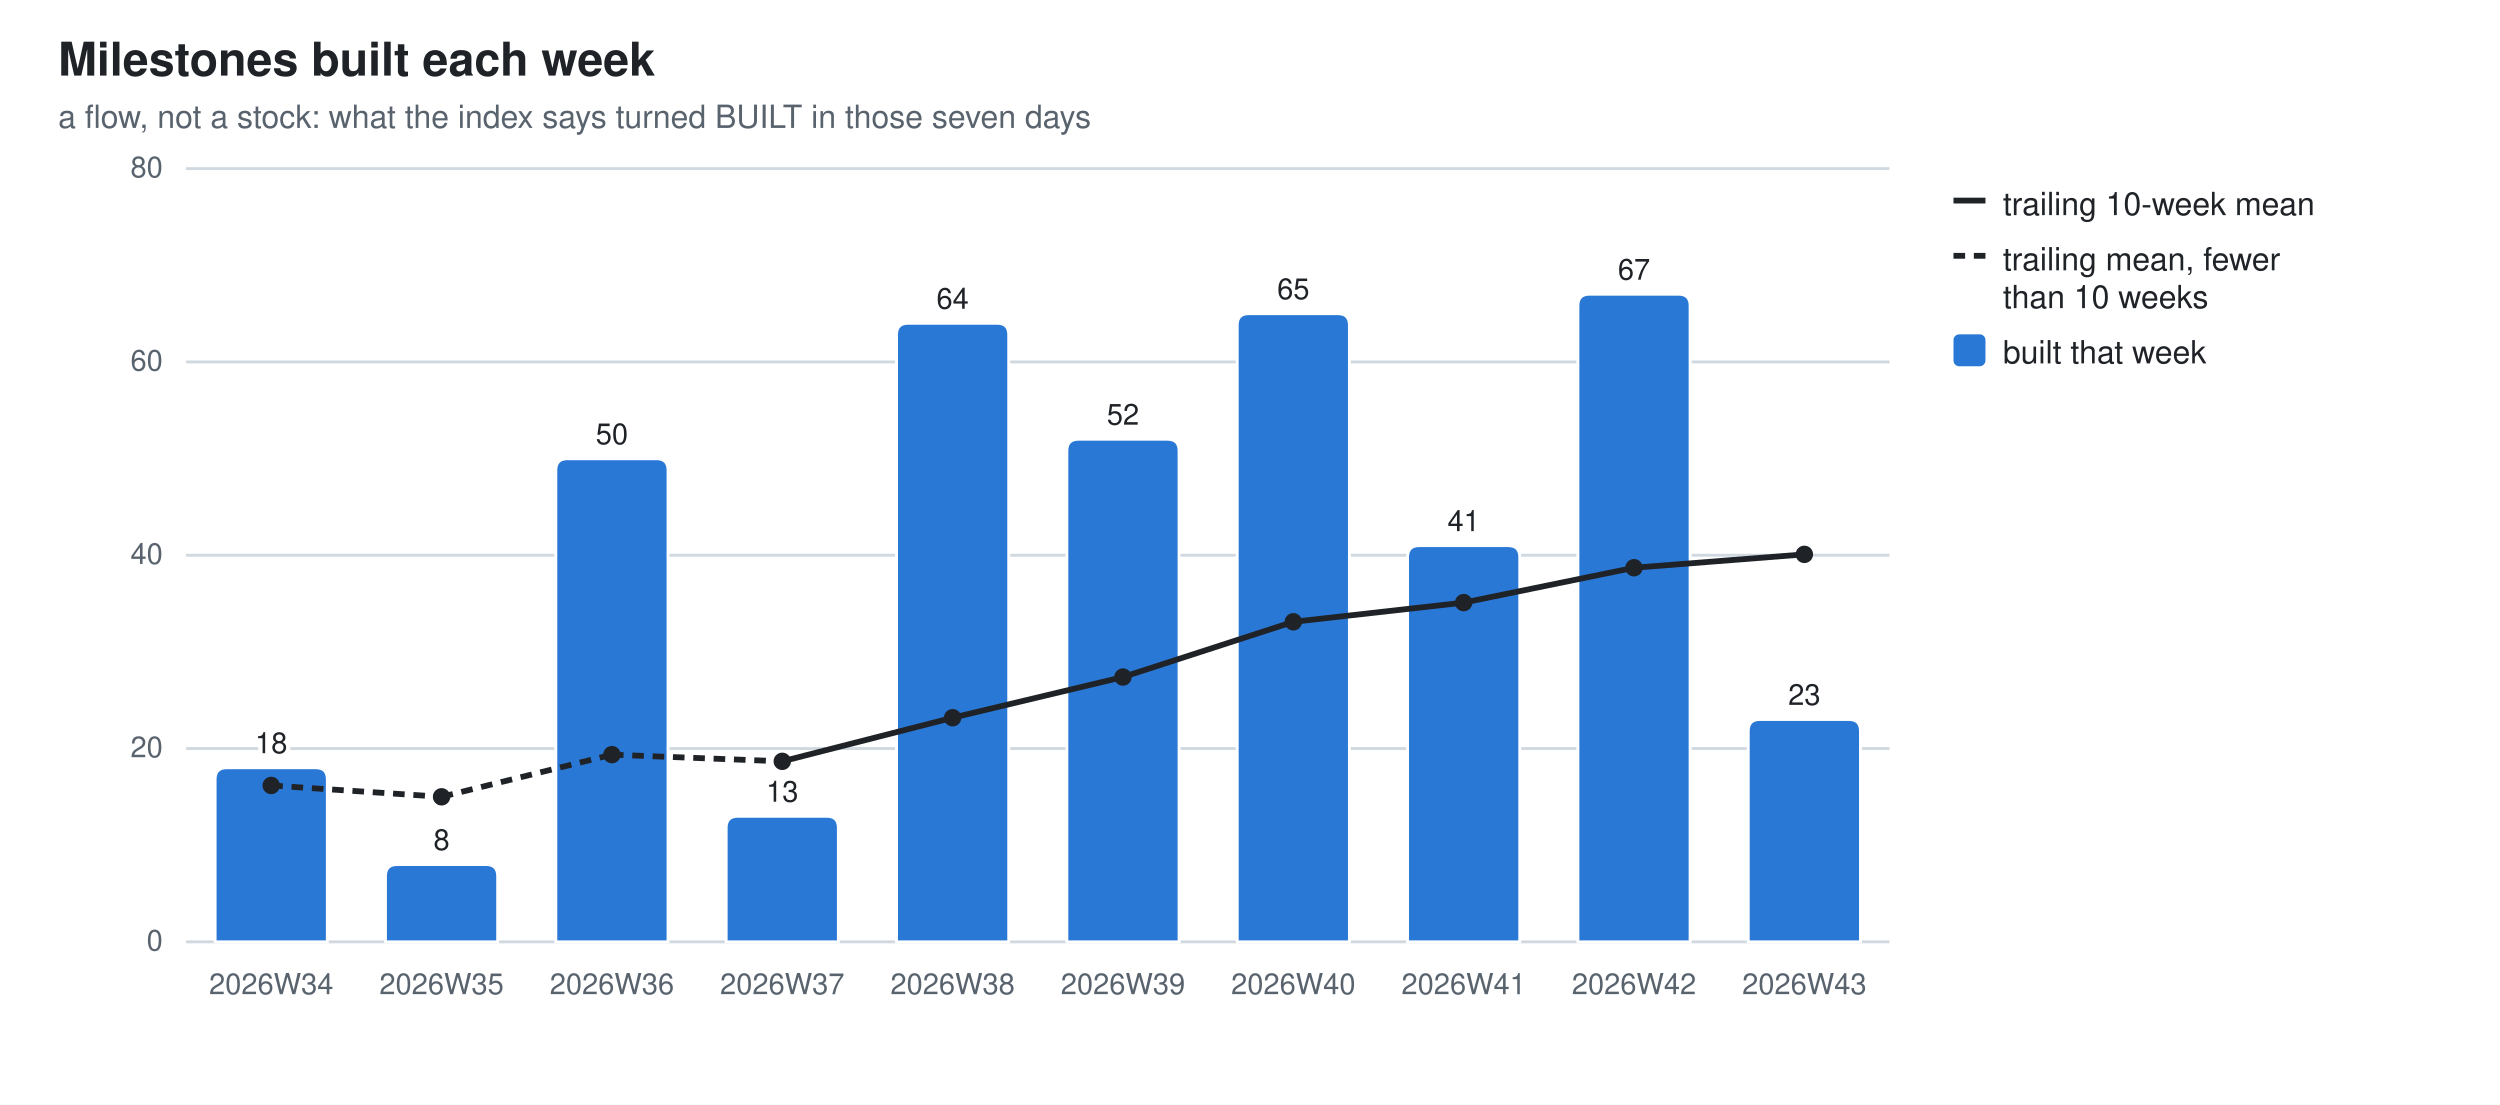
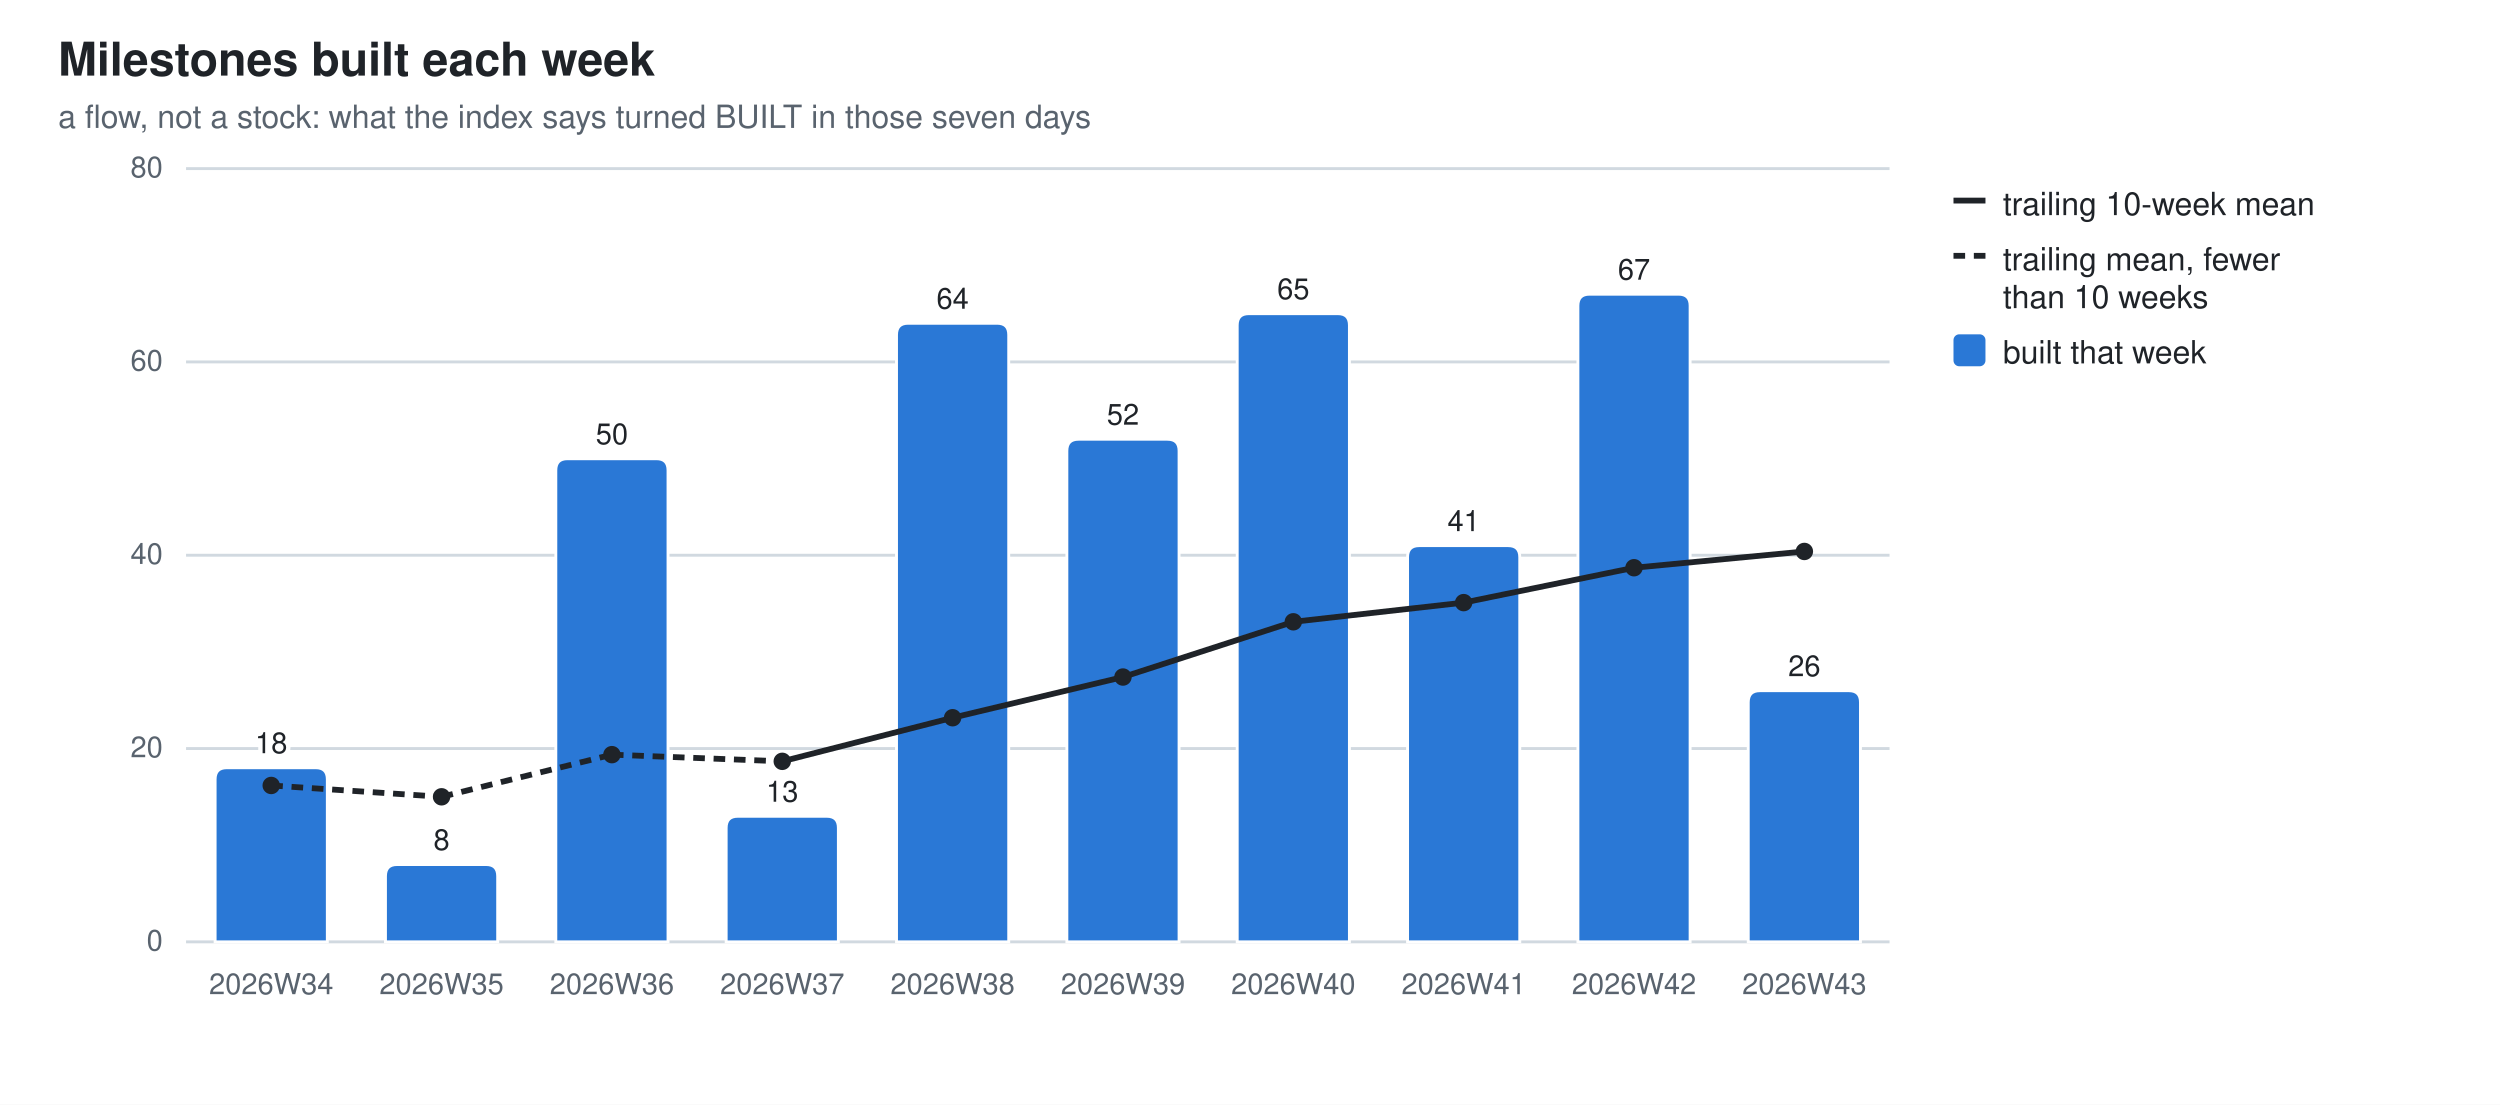
<svg xmlns="http://www.w3.org/2000/svg" width="860" height="380" viewBox="0 0 860 380" role="img" aria-label="Milestones built each week">
  <style>
  .bg{fill:#ffffff} .fg{fill:#1f2328} .mut{fill:#59636e} .grid{stroke:#d1d9e0}
  .seg{stroke:#ffffff;stroke-width:1} .tr{stroke:#1f2328;fill:none} .trd{fill:#1f2328}
  .val{paint-order:stroke;stroke:#ffffff;stroke-width:3px;stroke-linejoin:round}
  .s0{fill:#2a78d6}
  @media (prefers-color-scheme: dark){
    .bg{fill:#0d1117} .fg{fill:#e6edf3} .mut{fill:#9198a1} .grid{stroke:#30363d}
    .seg{stroke:#0d1117} .val{stroke:#0d1117} .tr{stroke:#e6edf3} .trd{fill:#e6edf3} .s0{fill:#3987e5}}
  text{font-family:-apple-system,BlinkMacSystemFont,"Segoe UI",Helvetica,Arial,sans-serif}
</style>
  <rect class="bg" width="860" height="380" />
  <text class="fg" x="20" y="26" font-size="16" font-weight="600">Milestones built each week</text>
  <text class="mut" x="20" y="44" font-size="11">a flow, not a stock: what the index says turned BUILT in those seven days</text>
  <line class="grid" x1="64" y1="324.0" x2="650.0" y2="324.0" stroke-width="1" />
  <text class="mut" x="56" y="327.0" font-size="10" text-anchor="end">0</text>
  <line class="grid" x1="64" y1="257.5" x2="650.0" y2="257.5" stroke-width="1" />
  <text class="mut" x="56" y="260.5" font-size="10" text-anchor="end">20</text>
  <line class="grid" x1="64" y1="191.0" x2="650.0" y2="191.0" stroke-width="1" />
  <text class="mut" x="56" y="194.0" font-size="10" text-anchor="end">40</text>
  <line class="grid" x1="64" y1="124.5" x2="650.0" y2="124.5" stroke-width="1" />
  <text class="mut" x="56" y="127.5" font-size="10" text-anchor="end">60</text>
  <line class="grid" x1="64" y1="58.0" x2="650.0" y2="58.0" stroke-width="1" />
  <text class="mut" x="56" y="61.0" font-size="10" text-anchor="end">80</text>
  <path class="seg s0" d="M74.0,324.0 V268.1 Q74.0,264.1 78.0,264.1 H108.6 Q112.6,264.1 112.6,268.1 V324.0 Z" />
  <text class="mut" x="93.3" y="342" font-size="10" text-anchor="middle">2026W34</text>
  <text class="fg val" x="93.3" y="259.1" font-size="10" text-anchor="middle">18</text>
  <path class="seg s0" d="M132.6,324.0 V301.4 Q132.6,297.4 136.6,297.4 H167.2 Q171.2,297.4 171.2,301.4 V324.0 Z" />
  <text class="mut" x="151.9" y="342" font-size="10" text-anchor="middle">2026W35</text>
  <text class="fg val" x="151.9" y="292.4" font-size="10" text-anchor="middle">8</text>
  <path class="seg s0" d="M191.2,324.0 V161.8 Q191.2,157.8 195.2,157.8 H225.8 Q229.8,157.8 229.8,161.8 V324.0 Z" />
  <text class="mut" x="210.5" y="342" font-size="10" text-anchor="middle">2026W36</text>
  <text class="fg val" x="210.5" y="152.8" font-size="10" text-anchor="middle">50</text>
  <path class="seg s0" d="M249.8,324.0 V284.8 Q249.8,280.8 253.8,280.8 H284.4 Q288.4,280.8 288.4,284.8 V324.0 Z" />
  <text class="mut" x="269.1" y="342" font-size="10" text-anchor="middle">2026W37</text>
  <text class="fg val" x="269.1" y="275.8" font-size="10" text-anchor="middle">13</text>
  <path class="seg s0" d="M308.4,324.0 V115.2 Q308.4,111.2 312.4,111.2 H343.0 Q347.0,111.2 347.0,115.2 V324.0 Z" />
  <text class="mut" x="327.7" y="342" font-size="10" text-anchor="middle">2026W38</text>
  <text class="fg val" x="327.7" y="106.2" font-size="10" text-anchor="middle">64</text>
  <path class="seg s0" d="M367.0,324.0 V155.1 Q367.0,151.1 371.0,151.1 H401.6 Q405.6,151.1 405.6,155.1 V324.0 Z" />
  <text class="mut" x="386.3" y="342" font-size="10" text-anchor="middle">2026W39</text>
  <text class="fg val" x="386.3" y="146.1" font-size="10" text-anchor="middle">52</text>
  <path class="seg s0" d="M425.6,324.0 V111.9 Q425.6,107.9 429.6,107.9 H460.2 Q464.2,107.9 464.2,111.9 V324.0 Z" />
  <text class="mut" x="444.9" y="342" font-size="10" text-anchor="middle">2026W40</text>
  <text class="fg val" x="444.9" y="102.9" font-size="10" text-anchor="middle">65</text>
  <path class="seg s0" d="M484.2,324.0 V191.7 Q484.2,187.7 488.2,187.7 H518.8 Q522.8,187.7 522.8,191.7 V324.0 Z" />
  <text class="mut" x="503.5" y="342" font-size="10" text-anchor="middle">2026W41</text>
  <text class="fg val" x="503.5" y="182.7" font-size="10" text-anchor="middle">41</text>
  <path class="seg s0" d="M542.8,324.0 V105.2 Q542.8,101.2 546.8,101.2 H577.4 Q581.4,101.2 581.4,105.2 V324.0 Z" />
  <text class="mut" x="562.1" y="342" font-size="10" text-anchor="middle">2026W42</text>
  <text class="fg val" x="562.1" y="96.2" font-size="10" text-anchor="middle">67</text>
-   <path class="seg s0" d="M601.4,324.0 V251.5 Q601.4,247.5 605.4,247.5 H636.0 Q640.0,247.5 640.0,251.5 V324.0 Z" />
+   <path class="seg s0" d="M601.4,324.0 V241.6 Q601.4,237.6 605.4,237.6 H636.0 Q640.0,237.6 640.0,241.6 V324.0 Z" />
  <text class="mut" x="620.7" y="342" font-size="10" text-anchor="middle">2026W43</text>
-   <text class="fg val" x="620.7" y="242.5" font-size="10" text-anchor="middle">23</text>
+   <text class="fg val" x="620.7" y="232.6" font-size="10" text-anchor="middle">26</text>
  <line class="tr" x1="93.3" y1="270.2" x2="151.9" y2="274.1" stroke-width="2" stroke-dasharray="4 3" />
  <line class="tr" x1="151.9" y1="274.1" x2="210.5" y2="259.6" stroke-width="2" stroke-dasharray="4 3" />
  <line class="tr" x1="210.5" y1="259.6" x2="269.1" y2="261.9" stroke-width="2" stroke-dasharray="4 3" />
  <line class="tr" x1="269.1" y1="261.9" x2="327.7" y2="246.9" stroke-width="2" />
  <line class="tr" x1="327.7" y1="246.9" x2="386.3" y2="232.9" stroke-width="2" />
  <line class="tr" x1="386.3" y1="232.9" x2="444.9" y2="213.9" stroke-width="2" />
  <line class="tr" x1="444.9" y1="213.9" x2="503.5" y2="207.3" stroke-width="2" />
  <line class="tr" x1="503.5" y1="207.3" x2="562.1" y2="195.3" stroke-width="2" />
-   <line class="tr" x1="562.1" y1="195.3" x2="620.7" y2="190.7" stroke-width="2" />
+   <line class="tr" x1="562.1" y1="195.3" x2="620.7" y2="189.7" stroke-width="2" />
  <circle class="trd" cx="93.3" cy="270.2" r="3" />
  <circle class="trd" cx="151.9" cy="274.1" r="3" />
  <circle class="trd" cx="210.5" cy="259.6" r="3" />
  <circle class="trd" cx="269.1" cy="261.9" r="3" />
  <circle class="trd" cx="327.7" cy="246.9" r="3" />
  <circle class="trd" cx="386.3" cy="232.9" r="3" />
  <circle class="trd" cx="444.9" cy="213.9" r="3" />
  <circle class="trd" cx="503.5" cy="207.3" r="3" />
  <circle class="trd" cx="562.1" cy="195.3" r="3" />
-   <circle class="trd" cx="620.7" cy="190.7" r="3" />
+   <circle class="trd" cx="620.7" cy="189.7" r="3" />
  <line class="tr" x1="672" y1="69" x2="683" y2="69" stroke-width="2" />
  <text class="fg" y="74" font-size="11">
    <tspan x="689" dy="0">trailing 10-week mean</tspan>
  </text>
  <line class="tr" x1="672" y1="88" x2="683" y2="88" stroke-width="2" stroke-dasharray="4 3" />
  <text class="fg" y="93" font-size="11">
    <tspan x="689" dy="0">trailing mean, fewer</tspan>
    <tspan x="689" dy="13">than 10 weeks</tspan>
  </text>
  <rect class="s0" x="672" y="115" width="11" height="11" rx="2" />
  <text class="fg" y="125" font-size="11">
    <tspan x="689" dy="0">built that week</tspan>
  </text>
</svg>
